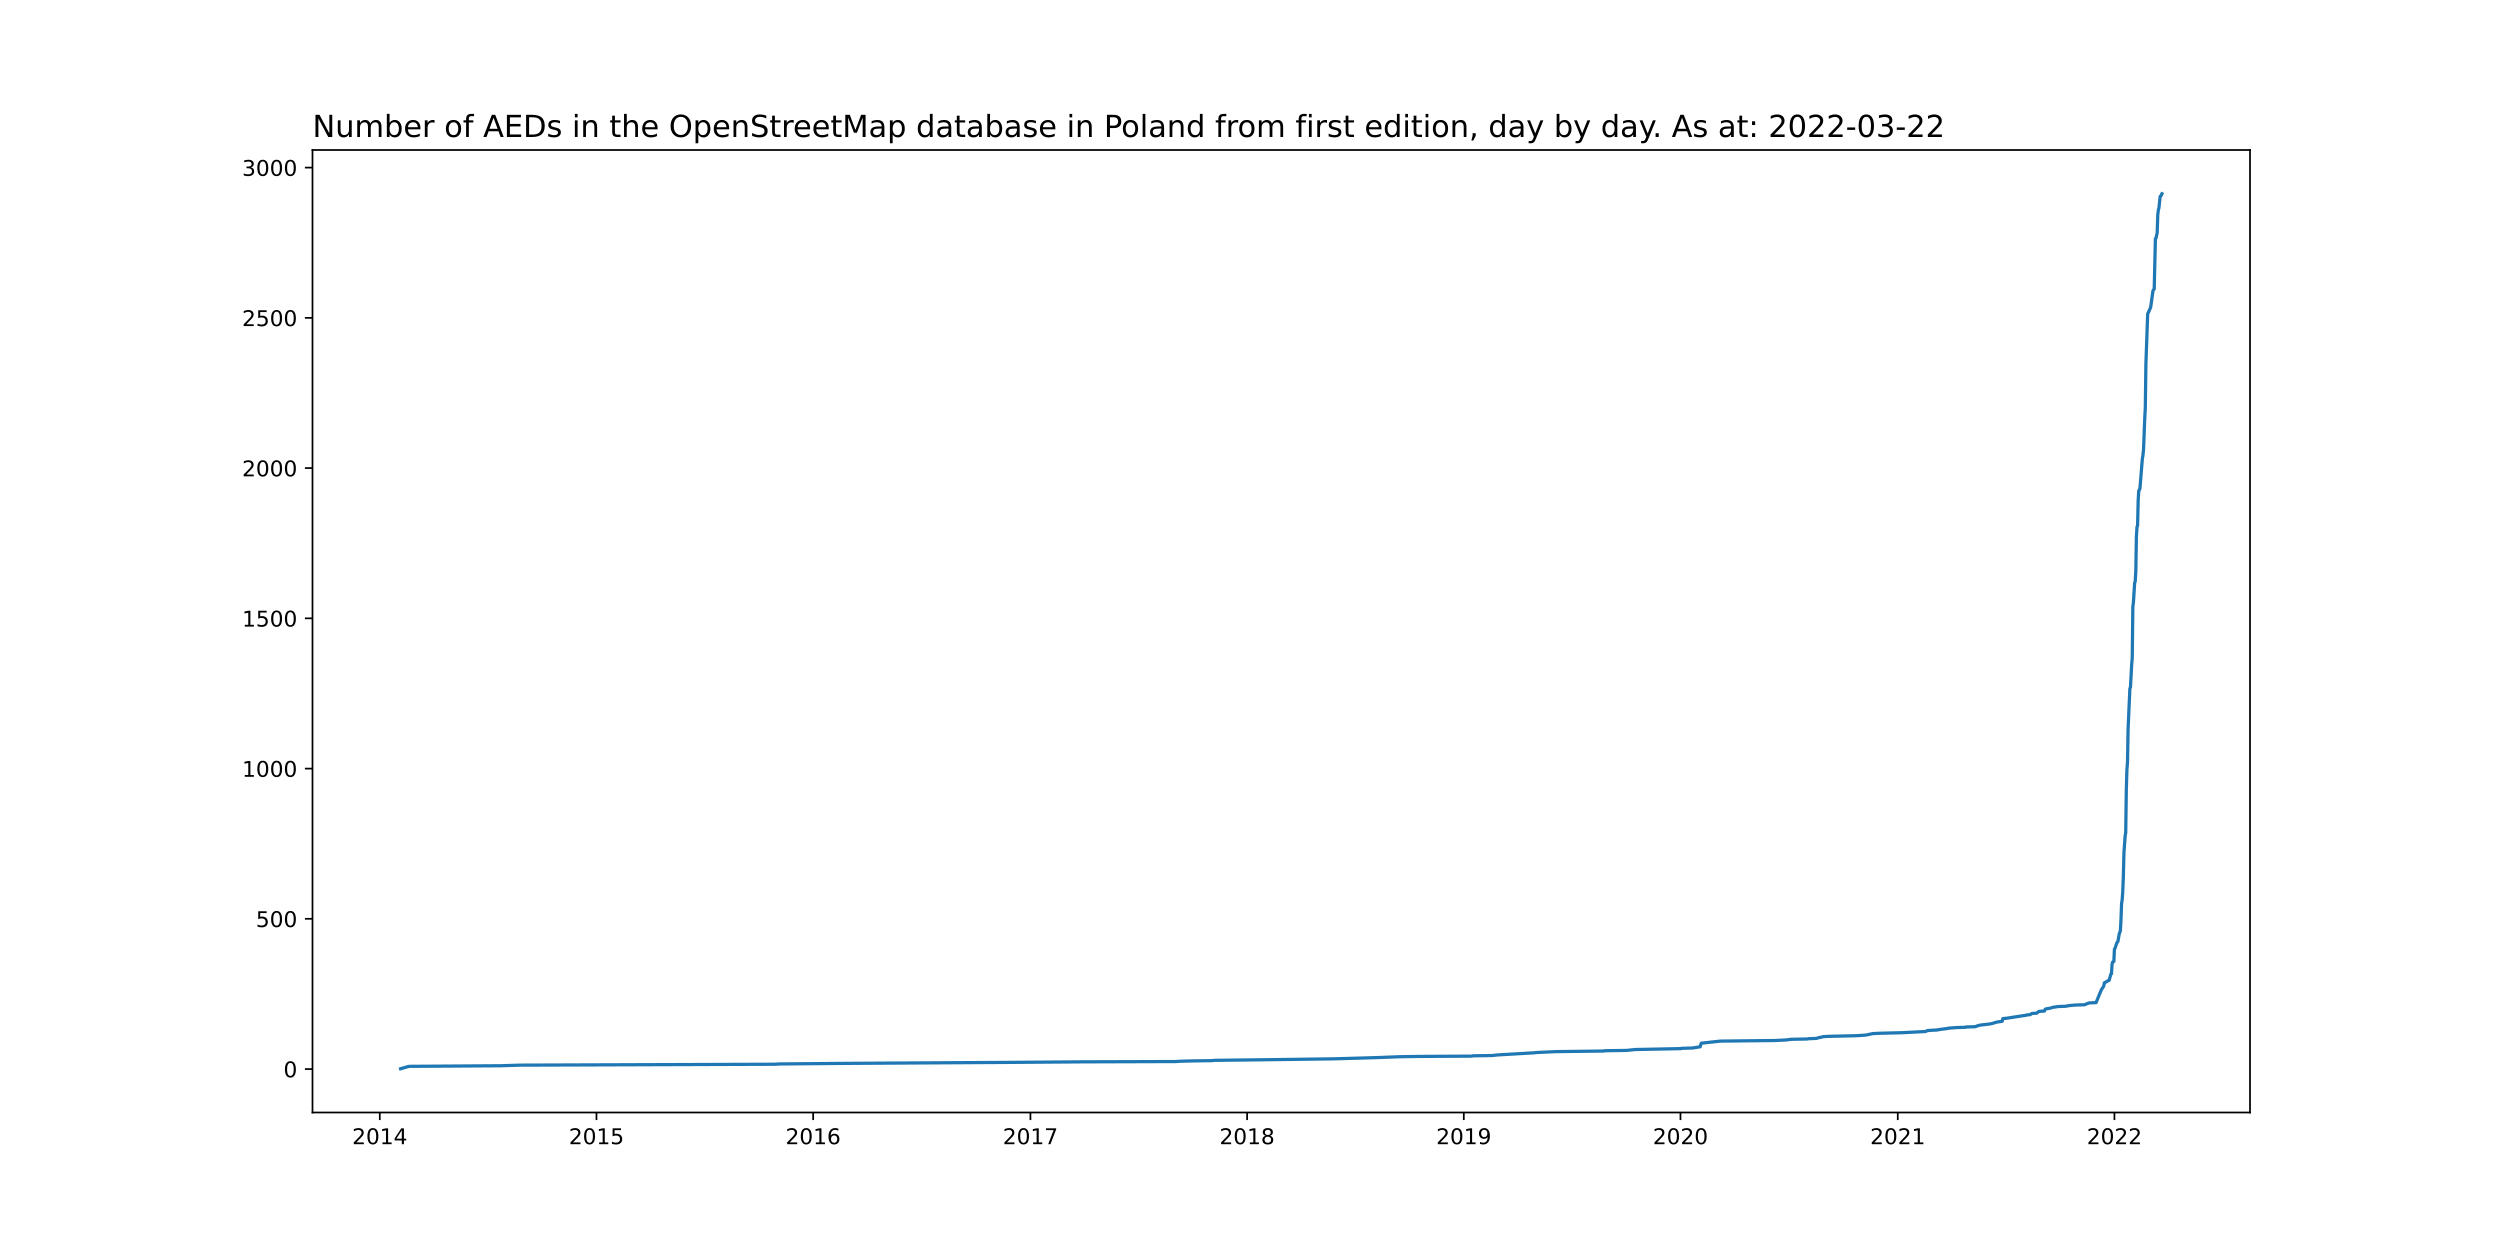
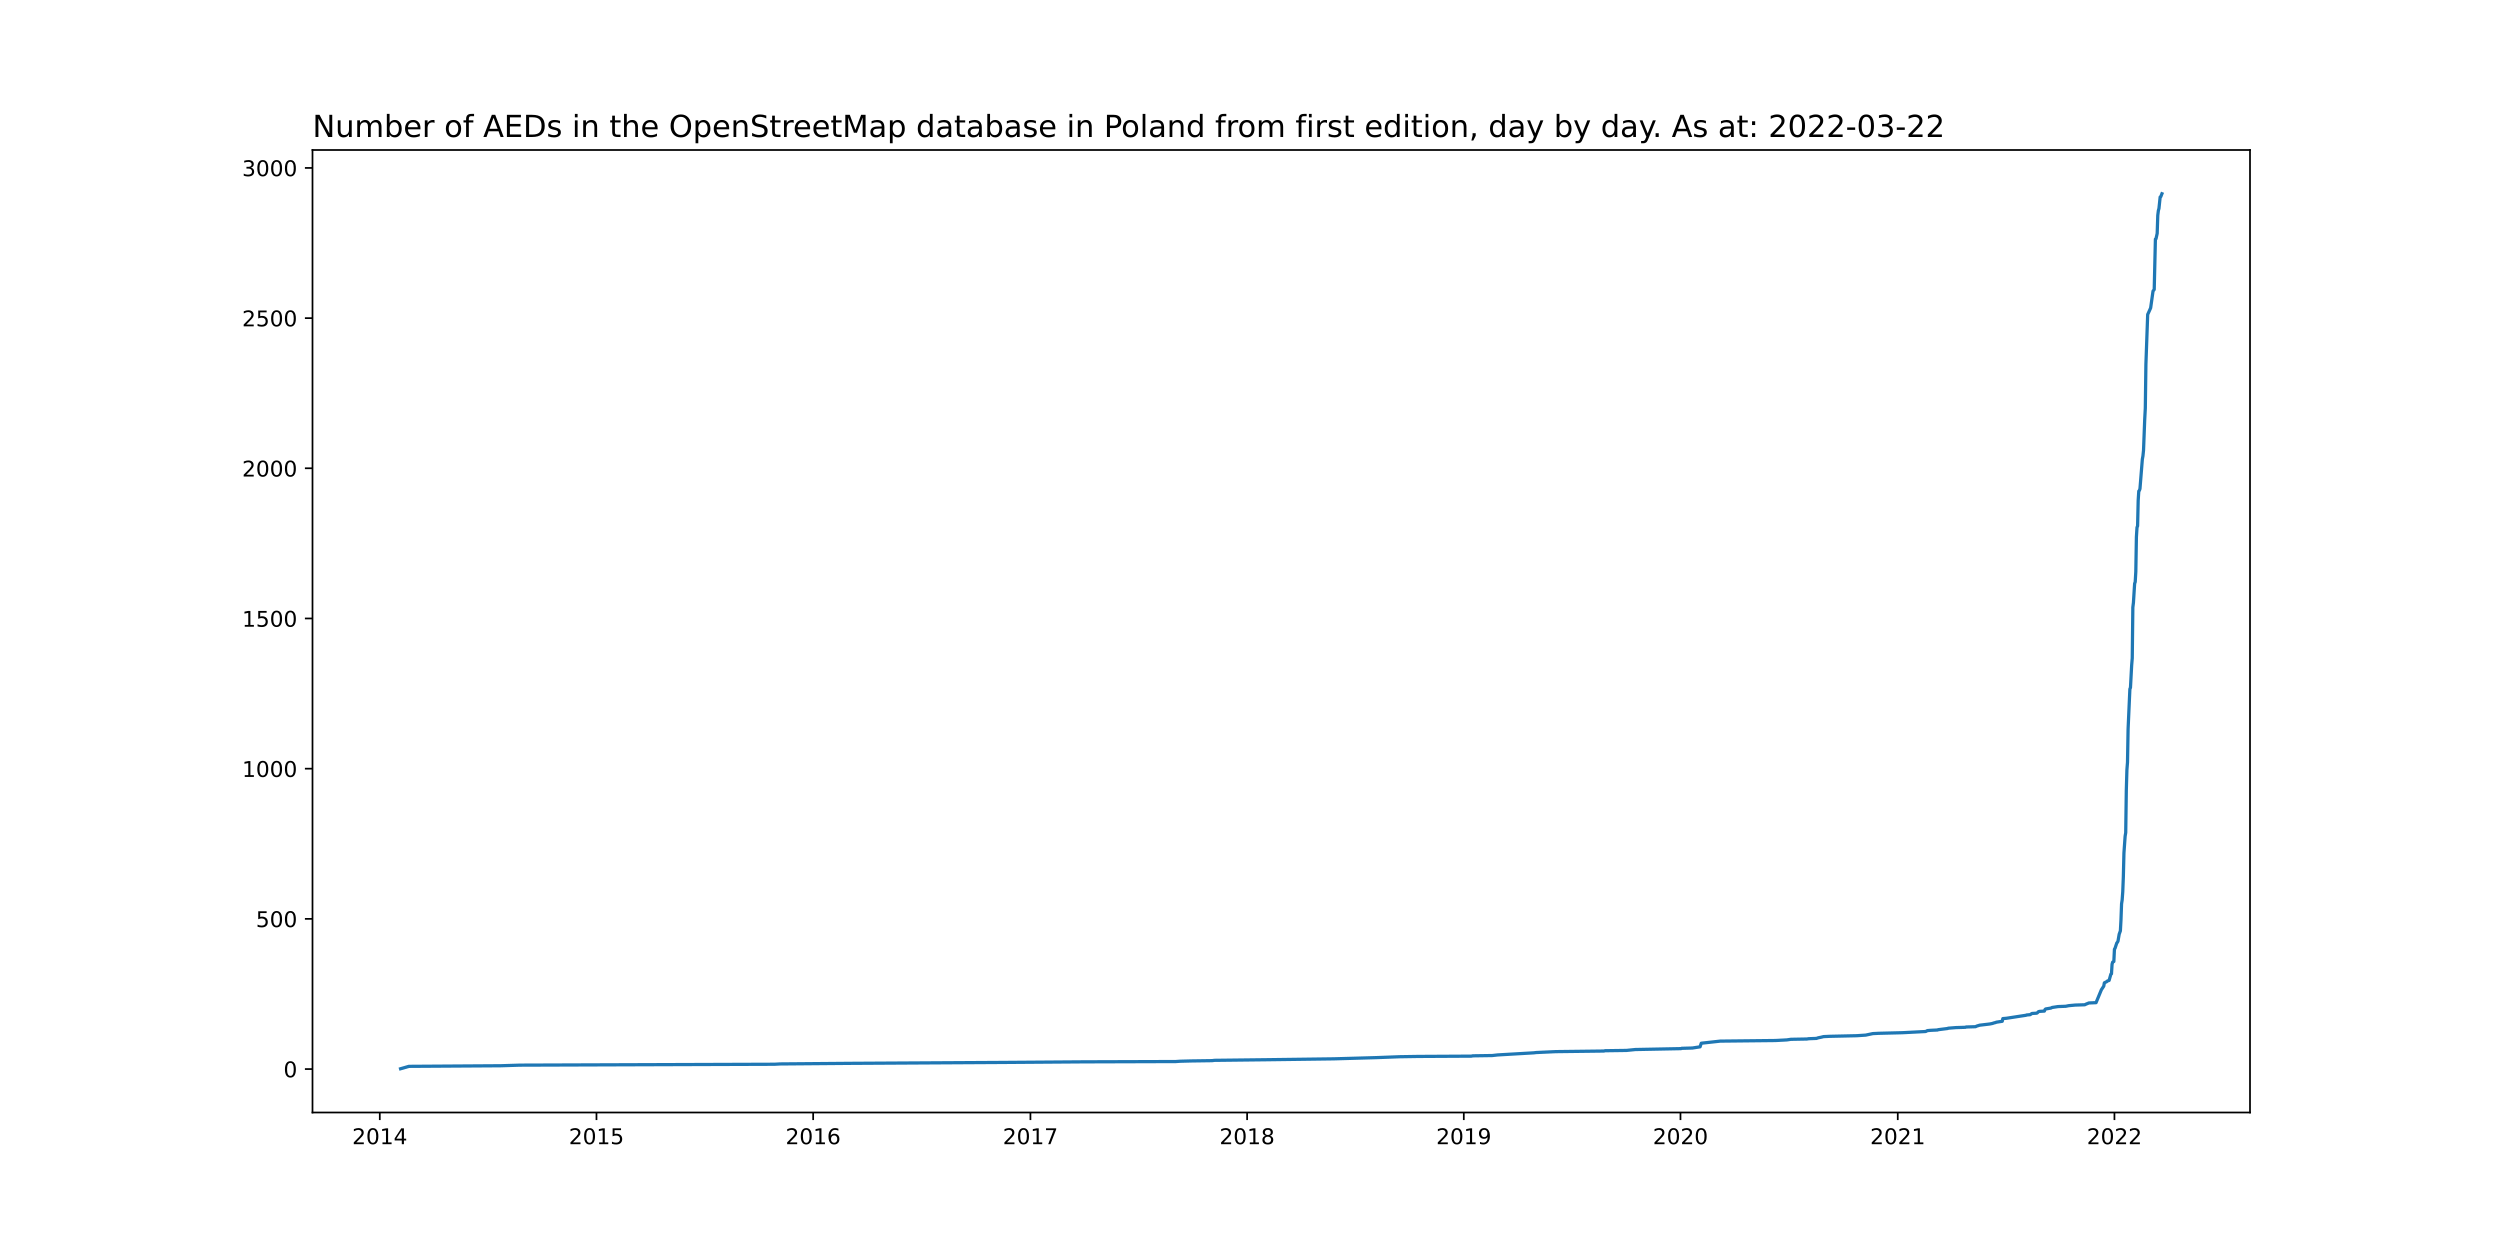
<svg xmlns="http://www.w3.org/2000/svg" xmlns:xlink="http://www.w3.org/1999/xlink" width="1152pt" height="576pt" viewBox="0 0 1152 576" version="1.1">
  <defs>
    <style type="text/css">*{stroke-linejoin: round; stroke-linecap: butt}</style>
  </defs>
  <g id="figure_1">
    <g id="patch_1">
      <path d="M 0 576  L 1152 576  L 1152 0  L 0 0  z " style="fill: #ffffff" />
    </g>
    <g id="axes_1">
      <g id="patch_2">
        <path d="M 144 512.64  L 1036.8 512.64  L 1036.8 69.12  L 144 69.12  z " style="fill: #ffffff" />
      </g>
      <g id="matplotlib.axis_1">
        <g id="xtick_1">
          <g id="line2d_1">
            <defs>
-               <path id="m11684ce683" d="M 0 0  L 0 3.5  " style="stroke: #000000; stroke-width: 0.8" />
+               <path id="macdce70cb5" d="M 0 0  L 0 3.5  " style="stroke: #000000; stroke-width: 0.8" />
            </defs>
            <g>
-               <use xlink:href="#m11684ce683" x="175.007" y="512.64" style="stroke: #000000; stroke-width: 0.8" />
+               <use xlink:href="#macdce70cb5" x="175.007" y="512.64" style="stroke: #000000; stroke-width: 0.8" />
            </g>
          </g>
          <g id="text_1">
            <g transform="translate(162.2824 527.2384)scale(0.1 -0.1)">
              <defs>
                <path id="DejaVuSans-32" d="M 1228 531  L 3431 531  L 3431 0  L 469 0  L 469 531  Q 828 903 1448 1529  Q 2069 2156 2228 2338  Q 2531 2678 2651 2914  Q 2772 3150 2772 3378  Q 2772 3750 2511 3984  Q 2250 4219 1831 4219  Q 1534 4219 1204 4116  Q 875 4013 500 3803  L 500 4441  Q 881 4594 1212 4672  Q 1544 4750 1819 4750  Q 2544 4750 2975 4387  Q 3406 4025 3406 3419  Q 3406 3131 3298 2873  Q 3191 2616 2906 2266  Q 2828 2175 2409 1742  Q 1991 1309 1228 531  z " transform="scale(0.015625)" />
                <path id="DejaVuSans-30" d="M 2034 4250  Q 1547 4250 1301 3770  Q 1056 3291 1056 2328  Q 1056 1369 1301 889  Q 1547 409 2034 409  Q 2525 409 2770 889  Q 3016 1369 3016 2328  Q 3016 3291 2770 3770  Q 2525 4250 2034 4250  z M 2034 4750  Q 2819 4750 3233 4129  Q 3647 3509 3647 2328  Q 3647 1150 3233 529  Q 2819 -91 2034 -91  Q 1250 -91 836 529  Q 422 1150 422 2328  Q 422 3509 836 4129  Q 1250 4750 2034 4750  z " transform="scale(0.015625)" />
                <path id="DejaVuSans-31" d="M 794 531  L 1825 531  L 1825 4091  L 703 3866  L 703 4441  L 1819 4666  L 2450 4666  L 2450 531  L 3481 531  L 3481 0  L 794 0  L 794 531  z " transform="scale(0.015625)" />
                <path id="DejaVuSans-34" d="M 2419 4116  L 825 1625  L 2419 1625  L 2419 4116  z M 2253 4666  L 3047 4666  L 3047 1625  L 3713 1625  L 3713 1100  L 3047 1100  L 3047 0  L 2419 0  L 2419 1100  L 313 1100  L 313 1709  L 2253 4666  z " transform="scale(0.015625)" />
              </defs>
              <use xlink:href="#DejaVuSans-32" />
              <use xlink:href="#DejaVuSans-30" x="63.623" />
              <use xlink:href="#DejaVuSans-31" x="127.246" />
              <use xlink:href="#DejaVuSans-34" x="190.869" />
            </g>
          </g>
        </g>
        <g id="xtick_2">
          <g id="line2d_2">
            <g>
-               <use xlink:href="#m11684ce683" x="274.855" y="512.64" style="stroke: #000000; stroke-width: 0.8" />
+               <use xlink:href="#macdce70cb5" x="274.855" y="512.64" style="stroke: #000000; stroke-width: 0.8" />
            </g>
          </g>
          <g id="text_2">
            <g transform="translate(262.1298 527.2384)scale(0.1 -0.1)">
              <defs>
                <path id="DejaVuSans-35" d="M 691 4666  L 3169 4666  L 3169 4134  L 1269 4134  L 1269 2991  Q 1406 3038 1543 3061  Q 1681 3084 1819 3084  Q 2600 3084 3056 2656  Q 3513 2228 3513 1497  Q 3513 744 3044 326  Q 2575 -91 1722 -91  Q 1428 -91 1123 -41  Q 819 9 494 109  L 494 744  Q 775 591 1075 516  Q 1375 441 1709 441  Q 2250 441 2565 725  Q 2881 1009 2881 1497  Q 2881 1984 2565 2268  Q 2250 2553 1709 2553  Q 1456 2553 1204 2497  Q 953 2441 691 2322  L 691 4666  z " transform="scale(0.015625)" />
              </defs>
              <use xlink:href="#DejaVuSans-32" />
              <use xlink:href="#DejaVuSans-30" x="63.623" />
              <use xlink:href="#DejaVuSans-31" x="127.246" />
              <use xlink:href="#DejaVuSans-35" x="190.869" />
            </g>
          </g>
        </g>
        <g id="xtick_3">
          <g id="line2d_3">
            <g>
-               <use xlink:href="#m11684ce683" x="374.702" y="512.64" style="stroke: #000000; stroke-width: 0.8" />
+               <use xlink:href="#macdce70cb5" x="374.702" y="512.64" style="stroke: #000000; stroke-width: 0.8" />
            </g>
          </g>
          <g id="text_3">
            <g transform="translate(361.9772 527.2384)scale(0.1 -0.1)">
              <defs>
                <path id="DejaVuSans-36" d="M 2113 2584  Q 1688 2584 1439 2293  Q 1191 2003 1191 1497  Q 1191 994 1439 701  Q 1688 409 2113 409  Q 2538 409 2786 701  Q 3034 994 3034 1497  Q 3034 2003 2786 2293  Q 2538 2584 2113 2584  z M 3366 4563  L 3366 3988  Q 3128 4100 2886 4159  Q 2644 4219 2406 4219  Q 1781 4219 1451 3797  Q 1122 3375 1075 2522  Q 1259 2794 1537 2939  Q 1816 3084 2150 3084  Q 2853 3084 3261 2657  Q 3669 2231 3669 1497  Q 3669 778 3244 343  Q 2819 -91 2113 -91  Q 1303 -91 875 529  Q 447 1150 447 2328  Q 447 3434 972 4092  Q 1497 4750 2381 4750  Q 2619 4750 2861 4703  Q 3103 4656 3366 4563  z " transform="scale(0.015625)" />
              </defs>
              <use xlink:href="#DejaVuSans-32" />
              <use xlink:href="#DejaVuSans-30" x="63.623" />
              <use xlink:href="#DejaVuSans-31" x="127.246" />
              <use xlink:href="#DejaVuSans-36" x="190.869" />
            </g>
          </g>
        </g>
        <g id="xtick_4">
          <g id="line2d_4">
            <g>
-               <use xlink:href="#m11684ce683" x="474.823" y="512.64" style="stroke: #000000; stroke-width: 0.8" />
+               <use xlink:href="#macdce70cb5" x="474.823" y="512.64" style="stroke: #000000; stroke-width: 0.8" />
            </g>
          </g>
          <g id="text_4">
            <g transform="translate(462.0982 527.2384)scale(0.1 -0.1)">
              <defs>
                <path id="DejaVuSans-37" d="M 525 4666  L 3525 4666  L 3525 4397  L 1831 0  L 1172 0  L 2766 4134  L 525 4134  L 525 4666  z " transform="scale(0.015625)" />
              </defs>
              <use xlink:href="#DejaVuSans-32" />
              <use xlink:href="#DejaVuSans-30" x="63.623" />
              <use xlink:href="#DejaVuSans-31" x="127.246" />
              <use xlink:href="#DejaVuSans-37" x="190.869" />
            </g>
          </g>
        </g>
        <g id="xtick_5">
          <g id="line2d_5">
            <g>
-               <use xlink:href="#m11684ce683" x="574.671" y="512.64" style="stroke: #000000; stroke-width: 0.8" />
+               <use xlink:href="#macdce70cb5" x="574.671" y="512.64" style="stroke: #000000; stroke-width: 0.8" />
            </g>
          </g>
          <g id="text_5">
            <g transform="translate(561.9456 527.2384)scale(0.1 -0.1)">
              <defs>
                <path id="DejaVuSans-38" d="M 2034 2216  Q 1584 2216 1326 1975  Q 1069 1734 1069 1313  Q 1069 891 1326 650  Q 1584 409 2034 409  Q 2484 409 2743 651  Q 3003 894 3003 1313  Q 3003 1734 2745 1975  Q 2488 2216 2034 2216  z M 1403 2484  Q 997 2584 770 2862  Q 544 3141 544 3541  Q 544 4100 942 4425  Q 1341 4750 2034 4750  Q 2731 4750 3128 4425  Q 3525 4100 3525 3541  Q 3525 3141 3298 2862  Q 3072 2584 2669 2484  Q 3125 2378 3379 2068  Q 3634 1759 3634 1313  Q 3634 634 3220 271  Q 2806 -91 2034 -91  Q 1263 -91 848 271  Q 434 634 434 1313  Q 434 1759 690 2068  Q 947 2378 1403 2484  z M 1172 3481  Q 1172 3119 1398 2916  Q 1625 2713 2034 2713  Q 2441 2713 2670 2916  Q 2900 3119 2900 3481  Q 2900 3844 2670 4047  Q 2441 4250 2034 4250  Q 1625 4250 1398 4047  Q 1172 3844 1172 3481  z " transform="scale(0.015625)" />
              </defs>
              <use xlink:href="#DejaVuSans-32" />
              <use xlink:href="#DejaVuSans-30" x="63.623" />
              <use xlink:href="#DejaVuSans-31" x="127.246" />
              <use xlink:href="#DejaVuSans-38" x="190.869" />
            </g>
          </g>
        </g>
        <g id="xtick_6">
          <g id="line2d_6">
            <g>
-               <use xlink:href="#m11684ce683" x="674.518" y="512.64" style="stroke: #000000; stroke-width: 0.8" />
+               <use xlink:href="#macdce70cb5" x="674.518" y="512.64" style="stroke: #000000; stroke-width: 0.8" />
            </g>
          </g>
          <g id="text_6">
            <g transform="translate(661.793 527.2384)scale(0.1 -0.1)">
              <defs>
                <path id="DejaVuSans-39" d="M 703 97  L 703 672  Q 941 559 1184 500  Q 1428 441 1663 441  Q 2288 441 2617 861  Q 2947 1281 2994 2138  Q 2813 1869 2534 1725  Q 2256 1581 1919 1581  Q 1219 1581 811 2004  Q 403 2428 403 3163  Q 403 3881 828 4315  Q 1253 4750 1959 4750  Q 2769 4750 3195 4129  Q 3622 3509 3622 2328  Q 3622 1225 3098 567  Q 2575 -91 1691 -91  Q 1453 -91 1209 -44  Q 966 3 703 97  z M 1959 2075  Q 2384 2075 2632 2365  Q 2881 2656 2881 3163  Q 2881 3666 2632 3958  Q 2384 4250 1959 4250  Q 1534 4250 1286 3958  Q 1038 3666 1038 3163  Q 1038 2656 1286 2365  Q 1534 2075 1959 2075  z " transform="scale(0.015625)" />
              </defs>
              <use xlink:href="#DejaVuSans-32" />
              <use xlink:href="#DejaVuSans-30" x="63.623" />
              <use xlink:href="#DejaVuSans-31" x="127.246" />
              <use xlink:href="#DejaVuSans-39" x="190.869" />
            </g>
          </g>
        </g>
        <g id="xtick_7">
          <g id="line2d_7">
            <g>
-               <use xlink:href="#m11684ce683" x="774.365" y="512.64" style="stroke: #000000; stroke-width: 0.8" />
+               <use xlink:href="#macdce70cb5" x="774.365" y="512.64" style="stroke: #000000; stroke-width: 0.8" />
            </g>
          </g>
          <g id="text_7">
            <g transform="translate(761.6404 527.2384)scale(0.1 -0.1)">
              <use xlink:href="#DejaVuSans-32" />
              <use xlink:href="#DejaVuSans-30" x="63.623" />
              <use xlink:href="#DejaVuSans-32" x="127.246" />
              <use xlink:href="#DejaVuSans-30" x="190.869" />
            </g>
          </g>
        </g>
        <g id="xtick_8">
          <g id="line2d_8">
            <g>
-               <use xlink:href="#m11684ce683" x="874.486" y="512.64" style="stroke: #000000; stroke-width: 0.8" />
+               <use xlink:href="#macdce70cb5" x="874.486" y="512.64" style="stroke: #000000; stroke-width: 0.8" />
            </g>
          </g>
          <g id="text_8">
            <g transform="translate(861.7614 527.2384)scale(0.1 -0.1)">
              <use xlink:href="#DejaVuSans-32" />
              <use xlink:href="#DejaVuSans-30" x="63.623" />
              <use xlink:href="#DejaVuSans-32" x="127.246" />
              <use xlink:href="#DejaVuSans-31" x="190.869" />
            </g>
          </g>
        </g>
        <g id="xtick_9">
          <g id="line2d_9">
            <g>
-               <use xlink:href="#m11684ce683" x="974.334" y="512.64" style="stroke: #000000; stroke-width: 0.8" />
+               <use xlink:href="#macdce70cb5" x="974.334" y="512.64" style="stroke: #000000; stroke-width: 0.8" />
            </g>
          </g>
          <g id="text_9">
            <g transform="translate(961.6088 527.2384)scale(0.1 -0.1)">
              <use xlink:href="#DejaVuSans-32" />
              <use xlink:href="#DejaVuSans-30" x="63.623" />
              <use xlink:href="#DejaVuSans-32" x="127.246" />
              <use xlink:href="#DejaVuSans-32" x="190.869" />
            </g>
          </g>
        </g>
      </g>
      <g id="matplotlib.axis_2">
        <g id="ytick_1">
          <g id="line2d_10">
            <defs>
-               <path id="mecdf32bbfd" d="M 0 0  L -3.5 0  " style="stroke: #000000; stroke-width: 0.8" />
+               <path id="m6b5ac23633" d="M 0 0  L -3.5 0  " style="stroke: #000000; stroke-width: 0.8" />
            </defs>
            <g>
-               <use xlink:href="#mecdf32bbfd" x="144" y="492.618" style="stroke: #000000; stroke-width: 0.8" />
+               <use xlink:href="#m6b5ac23633" x="144" y="492.618" style="stroke: #000000; stroke-width: 0.8" />
            </g>
          </g>
          <g id="text_10">
-             <g transform="translate(130.6375 496.4177)scale(0.1 -0.1)">
+             <g transform="translate(130.6375 496.4176)scale(0.1 -0.1)">
              <use xlink:href="#DejaVuSans-30" />
            </g>
          </g>
        </g>
        <g id="ytick_2">
          <g id="line2d_11">
            <g>
-               <use xlink:href="#mecdf32bbfd" x="144" y="423.388" style="stroke: #000000; stroke-width: 0.8" />
+               <use xlink:href="#m6b5ac23633" x="144" y="423.411" style="stroke: #000000; stroke-width: 0.8" />
            </g>
          </g>
          <g id="text_11">
-             <g transform="translate(117.9125 427.1869)scale(0.1 -0.1)">
+             <g transform="translate(117.9125 427.2106)scale(0.1 -0.1)">
              <use xlink:href="#DejaVuSans-35" />
              <use xlink:href="#DejaVuSans-30" x="63.623" />
              <use xlink:href="#DejaVuSans-30" x="127.246" />
            </g>
          </g>
        </g>
        <g id="ytick_3">
          <g id="line2d_12">
            <g>
-               <use xlink:href="#mecdf32bbfd" x="144" y="354.157" style="stroke: #000000; stroke-width: 0.8" />
+               <use xlink:href="#m6b5ac23633" x="144" y="354.204" style="stroke: #000000; stroke-width: 0.8" />
            </g>
          </g>
          <g id="text_12">
-             <g transform="translate(111.55 357.9561)scale(0.1 -0.1)">
+             <g transform="translate(111.55 358.0036)scale(0.1 -0.1)">
              <use xlink:href="#DejaVuSans-31" />
              <use xlink:href="#DejaVuSans-30" x="63.623" />
              <use xlink:href="#DejaVuSans-30" x="127.246" />
              <use xlink:href="#DejaVuSans-30" x="190.869" />
            </g>
          </g>
        </g>
        <g id="ytick_4">
          <g id="line2d_13">
            <g>
-               <use xlink:href="#mecdf32bbfd" x="144" y="284.926" style="stroke: #000000; stroke-width: 0.8" />
+               <use xlink:href="#m6b5ac23633" x="144" y="284.997" style="stroke: #000000; stroke-width: 0.8" />
            </g>
          </g>
          <g id="text_13">
-             <g transform="translate(111.55 288.7254)scale(0.1 -0.1)">
+             <g transform="translate(111.55 288.7966)scale(0.1 -0.1)">
              <use xlink:href="#DejaVuSans-31" />
              <use xlink:href="#DejaVuSans-35" x="63.623" />
              <use xlink:href="#DejaVuSans-30" x="127.246" />
              <use xlink:href="#DejaVuSans-30" x="190.869" />
            </g>
          </g>
        </g>
        <g id="ytick_5">
          <g id="line2d_14">
            <g>
-               <use xlink:href="#mecdf32bbfd" x="144" y="215.695" style="stroke: #000000; stroke-width: 0.8" />
+               <use xlink:href="#m6b5ac23633" x="144" y="215.79" style="stroke: #000000; stroke-width: 0.8" />
            </g>
          </g>
          <g id="text_14">
-             <g transform="translate(111.55 219.4946)scale(0.1 -0.1)">
+             <g transform="translate(111.55 219.5896)scale(0.1 -0.1)">
              <use xlink:href="#DejaVuSans-32" />
              <use xlink:href="#DejaVuSans-30" x="63.623" />
              <use xlink:href="#DejaVuSans-30" x="127.246" />
              <use xlink:href="#DejaVuSans-30" x="190.869" />
            </g>
          </g>
        </g>
        <g id="ytick_6">
          <g id="line2d_15">
            <g>
-               <use xlink:href="#mecdf32bbfd" x="144" y="146.465" style="stroke: #000000; stroke-width: 0.8" />
+               <use xlink:href="#m6b5ac23633" x="144" y="146.583" style="stroke: #000000; stroke-width: 0.8" />
            </g>
          </g>
          <g id="text_15">
-             <g transform="translate(111.55 150.2638)scale(0.1 -0.1)">
+             <g transform="translate(111.55 150.3826)scale(0.1 -0.1)">
              <use xlink:href="#DejaVuSans-32" />
              <use xlink:href="#DejaVuSans-35" x="63.623" />
              <use xlink:href="#DejaVuSans-30" x="127.246" />
              <use xlink:href="#DejaVuSans-30" x="190.869" />
            </g>
          </g>
        </g>
        <g id="ytick_7">
          <g id="line2d_16">
            <g>
-               <use xlink:href="#mecdf32bbfd" x="144" y="77.234" style="stroke: #000000; stroke-width: 0.8" />
+               <use xlink:href="#m6b5ac23633" x="144" y="77.376" style="stroke: #000000; stroke-width: 0.8" />
            </g>
          </g>
          <g id="text_16">
-             <g transform="translate(111.55 81.03306)scale(0.1 -0.1)">
+             <g transform="translate(111.55 81.17561)scale(0.1 -0.1)">
              <defs>
                <path id="DejaVuSans-33" d="M 2597 2516  Q 3050 2419 3304 2112  Q 3559 1806 3559 1356  Q 3559 666 3084 287  Q 2609 -91 1734 -91  Q 1441 -91 1130 -33  Q 819 25 488 141  L 488 750  Q 750 597 1062 519  Q 1375 441 1716 441  Q 2309 441 2620 675  Q 2931 909 2931 1356  Q 2931 1769 2642 2001  Q 2353 2234 1838 2234  L 1294 2234  L 1294 2753  L 1863 2753  Q 2328 2753 2575 2939  Q 2822 3125 2822 3475  Q 2822 3834 2567 4026  Q 2313 4219 1838 4219  Q 1578 4219 1281 4162  Q 984 4106 628 3988  L 628 4550  Q 988 4650 1302 4700  Q 1616 4750 1894 4750  Q 2613 4750 3031 4423  Q 3450 4097 3450 3541  Q 3450 3153 3228 2886  Q 3006 2619 2597 2516  z " transform="scale(0.015625)" />
              </defs>
              <use xlink:href="#DejaVuSans-33" />
              <use xlink:href="#DejaVuSans-30" x="63.623" />
              <use xlink:href="#DejaVuSans-30" x="127.246" />
              <use xlink:href="#DejaVuSans-30" x="190.869" />
            </g>
          </g>
        </g>
      </g>
      <g id="line2d_17">
-         <path d="M 184.582 492.48  L 188.412 491.372  L 230.813 491.095  L 239.566 490.818  L 356.921 490.403  L 359.383 490.265  L 391.663 489.988  L 461.693 489.572  L 499.443 489.295  L 541.844 489.157  L 543.759 489.018  L 548.956 488.88  L 558.531 488.742  L 559.625 488.603  L 583.424 488.326  L 614.61 487.911  L 634.032 487.357  L 644.974 486.942  L 653.454 486.803  L 678.074 486.665  L 678.621 486.526  L 687.649 486.388  L 690.111 486.111  L 706.797 485.142  L 707.892 485.003  L 716.919 484.588  L 739.077 484.311  L 739.624 484.172  L 749.472 484.034  L 753.575 483.618  L 774.639 483.203  L 774.913 483.065  L 779.837 482.926  L 783.393 482.372  L 783.94 480.711  L 792.694 479.742  L 818.134 479.465  L 823.332 479.188  L 825.247 478.911  L 832.633 478.772  L 833.453 478.634  L 837.009 478.495  L 837.83 478.218  L 839.198 477.942  L 840.292 477.665  L 843.301 477.526  L 855.611 477.249  L 859.714 476.972  L 862.997 476.28  L 865.733 476.142  L 876.675 475.865  L 887.343 475.311  L 888.164 474.895  L 889.805 474.757  L 892.815 474.618  L 893.088 474.48  L 897.465 473.926  L 897.739 473.788  L 901.295 473.511  L 905.672 473.372  L 905.945 473.234  L 910.322 473.095  L 910.869 472.818  L 912.237 472.403  L 916.887 471.849  L 918.255 471.572  L 918.529 471.434  L 919.623 471.157  L 919.896 471.018  L 922.632 470.603  L 922.906 469.357  L 924.547 469.218  L 930.839 468.249  L 933.574 467.834  L 933.848 467.695  L 935.489 467.557  L 936.31 467.003  L 938.498 466.865  L 938.772 466.726  L 939.319 466.172  L 939.866 466.034  L 942.054 465.895  L 942.328 465.203  L 942.601 464.926  L 945.063 464.511  L 945.611 464.234  L 948.346 463.818  L 951.902 463.68  L 953.27 463.403  L 956.279 463.126  L 960.656 462.988  L 961.203 462.711  L 962.571 462.157  L 965.854 462.018  L 968.316 456.065  L 969.41 454.403  L 969.683 452.88  L 970.778 452.326  L 971.051 452.049  L 971.872 451.772  L 972.692 448.865  L 972.966 448.726  L 973.24 444.295  L 973.513 443.326  L 974.06 443.049  L 974.334 437.372  L 974.607 436.957  L 975.428 434.465  L 975.702 434.188  L 975.975 433.634  L 976.522 430.449  L 977.069 428.926  L 977.343 423.942  L 977.616 416.465  L 977.89 414.665  L 978.164 410.926  L 978.437 404.003  L 978.711 393.065  L 979.258 385.311  L 979.531 383.649  L 979.805 364.126  L 980.078 354.711  L 980.352 351.249  L 980.626 335.88  L 981.446 317.326  L 981.72 316.634  L 982.267 306.388  L 982.54 303.065  L 982.814 279.665  L 983.088 277.449  L 983.635 268.726  L 983.908 267.895  L 984.182 263.188  L 984.455 247.265  L 984.729 242.834  L 985.002 242.142  L 985.276 230.372  L 985.55 226.08  L 985.823 225.803  L 986.097 224.972  L 987.191 211.403  L 987.464 209.88  L 987.738 207.249  L 988.285 192.988  L 988.559 187.865  L 988.832 167.649  L 989.653 144.665  L 990.474 142.865  L 991.021 141.618  L 992.115 133.865  L 992.662 133.172  L 993.209 109.911  L 993.483 109.772  L 994.03 107.28  L 994.303 98.972  L 994.577 96.757  L 994.85 95.788  L 995.398 90.526  L 995.671 90.388  L 996.218 89.28  L 996.218 89.28  " clip-path="url(#pbfec81bdff)" style="fill: none; stroke: #1f77b4; stroke-width: 1.5; stroke-linecap: square" />
+         <path d="M 184.582 492.48  L 188.412 491.373  L 230.813 491.096  L 239.566 490.819  L 356.921 490.404  L 359.383 490.265  L 391.663 489.989  L 461.693 489.573  L 499.443 489.296  L 541.844 489.158  L 543.759 489.02  L 548.956 488.881  L 558.531 488.743  L 559.625 488.604  L 583.424 488.328  L 614.61 487.912  L 634.032 487.359  L 644.974 486.943  L 653.454 486.805  L 678.074 486.667  L 678.621 486.528  L 687.649 486.39  L 690.111 486.113  L 706.797 485.144  L 707.892 485.006  L 716.919 484.59  L 739.077 484.314  L 739.624 484.175  L 749.472 484.037  L 753.575 483.622  L 774.639 483.206  L 774.913 483.068  L 779.837 482.929  L 783.393 482.376  L 783.94 480.715  L 792.694 479.746  L 818.134 479.469  L 823.332 479.192  L 825.247 478.915  L 832.633 478.777  L 833.453 478.639  L 837.009 478.5  L 837.83 478.223  L 839.198 477.947  L 840.292 477.67  L 843.301 477.531  L 855.611 477.254  L 859.714 476.978  L 862.997 476.286  L 865.733 476.147  L 876.675 475.87  L 887.343 475.317  L 888.164 474.901  L 889.805 474.763  L 892.815 474.625  L 893.088 474.486  L 897.465 473.933  L 897.739 473.794  L 901.295 473.517  L 905.672 473.379  L 905.945 473.24  L 910.322 473.102  L 910.869 472.825  L 912.237 472.41  L 916.887 471.856  L 918.255 471.579  L 918.529 471.441  L 919.623 471.164  L 919.896 471.026  L 922.632 470.611  L 922.906 469.365  L 924.547 469.226  L 930.839 468.258  L 933.574 467.842  L 933.848 467.704  L 935.489 467.565  L 936.31 467.012  L 938.498 466.873  L 938.772 466.735  L 939.319 466.181  L 939.866 466.043  L 942.054 465.905  L 942.328 465.212  L 942.601 464.936  L 945.063 464.52  L 945.611 464.244  L 948.346 463.828  L 951.902 463.69  L 953.27 463.413  L 956.279 463.136  L 960.656 462.998  L 961.203 462.721  L 962.571 462.167  L 965.854 462.029  L 968.316 456.077  L 969.41 454.416  L 969.683 452.894  L 970.778 452.34  L 971.051 452.063  L 971.872 451.786  L 972.692 448.88  L 972.966 448.741  L 973.24 444.312  L 973.513 443.343  L 974.06 443.066  L 974.334 437.391  L 974.607 436.976  L 975.428 434.485  L 975.702 434.208  L 975.975 433.654  L 976.522 430.471  L 977.069 428.948  L 977.343 423.965  L 977.616 416.491  L 977.89 414.691  L 978.164 410.954  L 978.437 404.033  L 978.711 393.099  L 979.258 385.348  L 979.531 383.687  L 979.805 364.17  L 980.078 354.758  L 980.352 351.298  L 980.626 335.934  L 981.446 317.525  L 981.72 316.833  L 982.267 306.59  L 982.54 303.268  L 982.814 279.876  L 983.088 277.661  L 983.635 268.941  L 983.908 268.111  L 984.182 263.405  L 984.455 247.487  L 984.729 243.058  L 985.002 242.366  L 985.276 230.601  L 985.55 226.31  L 985.823 226.033  L 986.097 225.203  L 987.191 211.638  L 987.464 210.115  L 987.738 207.486  L 988.285 193.229  L 988.559 188.108  L 988.832 167.899  L 989.653 144.922  L 990.474 143.123  L 991.021 141.877  L 992.115 134.126  L 992.662 133.434  L 993.209 110.181  L 993.483 110.042  L 994.03 107.551  L 994.303 99.246  L 994.577 97.031  L 994.85 96.062  L 995.398 90.803  L 995.671 90.664  L 996.218 89.28  L 996.218 89.28  " clip-path="url(#pe648014fc7)" style="fill: none; stroke: #1f77b4; stroke-width: 1.5; stroke-linecap: square" />
      </g>
      <g id="patch_3">
        <path d="M 144 512.64  L 144 69.12  " style="fill: none; stroke: #000000; stroke-width: 0.8; stroke-linejoin: miter; stroke-linecap: square" />
      </g>
      <g id="patch_4">
        <path d="M 1036.8 512.64  L 1036.8 69.12  " style="fill: none; stroke: #000000; stroke-width: 0.8; stroke-linejoin: miter; stroke-linecap: square" />
      </g>
      <g id="patch_5">
        <path d="M 144 512.64  L 1036.8 512.64  " style="fill: none; stroke: #000000; stroke-width: 0.8; stroke-linejoin: miter; stroke-linecap: square" />
      </g>
      <g id="patch_6">
        <path d="M 144 69.12  L 1036.8 69.12  " style="fill: none; stroke: #000000; stroke-width: 0.8; stroke-linejoin: miter; stroke-linecap: square" />
      </g>
      <g id="text_17">
        <g transform="translate(144 63.12)scale(0.14 -0.14)">
          <defs>
            <path id="DejaVuSans-4e" d="M 628 4666  L 1478 4666  L 3547 763  L 3547 4666  L 4159 4666  L 4159 0  L 3309 0  L 1241 3903  L 1241 0  L 628 0  L 628 4666  z " transform="scale(0.015625)" />
            <path id="DejaVuSans-75" d="M 544 1381  L 544 3500  L 1119 3500  L 1119 1403  Q 1119 906 1312 657  Q 1506 409 1894 409  Q 2359 409 2629 706  Q 2900 1003 2900 1516  L 2900 3500  L 3475 3500  L 3475 0  L 2900 0  L 2900 538  Q 2691 219 2414 64  Q 2138 -91 1772 -91  Q 1169 -91 856 284  Q 544 659 544 1381  z M 1991 3584  L 1991 3584  z " transform="scale(0.015625)" />
            <path id="DejaVuSans-6d" d="M 3328 2828  Q 3544 3216 3844 3400  Q 4144 3584 4550 3584  Q 5097 3584 5394 3201  Q 5691 2819 5691 2113  L 5691 0  L 5113 0  L 5113 2094  Q 5113 2597 4934 2840  Q 4756 3084 4391 3084  Q 3944 3084 3684 2787  Q 3425 2491 3425 1978  L 3425 0  L 2847 0  L 2847 2094  Q 2847 2600 2669 2842  Q 2491 3084 2119 3084  Q 1678 3084 1418 2786  Q 1159 2488 1159 1978  L 1159 0  L 581 0  L 581 3500  L 1159 3500  L 1159 2956  Q 1356 3278 1631 3431  Q 1906 3584 2284 3584  Q 2666 3584 2933 3390  Q 3200 3197 3328 2828  z " transform="scale(0.015625)" />
            <path id="DejaVuSans-62" d="M 3116 1747  Q 3116 2381 2855 2742  Q 2594 3103 2138 3103  Q 1681 3103 1420 2742  Q 1159 2381 1159 1747  Q 1159 1113 1420 752  Q 1681 391 2138 391  Q 2594 391 2855 752  Q 3116 1113 3116 1747  z M 1159 2969  Q 1341 3281 1617 3432  Q 1894 3584 2278 3584  Q 2916 3584 3314 3078  Q 3713 2572 3713 1747  Q 3713 922 3314 415  Q 2916 -91 2278 -91  Q 1894 -91 1617 61  Q 1341 213 1159 525  L 1159 0  L 581 0  L 581 4863  L 1159 4863  L 1159 2969  z " transform="scale(0.015625)" />
            <path id="DejaVuSans-65" d="M 3597 1894  L 3597 1613  L 953 1613  Q 991 1019 1311 708  Q 1631 397 2203 397  Q 2534 397 2845 478  Q 3156 559 3463 722  L 3463 178  Q 3153 47 2828 -22  Q 2503 -91 2169 -91  Q 1331 -91 842 396  Q 353 884 353 1716  Q 353 2575 817 3079  Q 1281 3584 2069 3584  Q 2775 3584 3186 3129  Q 3597 2675 3597 1894  z M 3022 2063  Q 3016 2534 2758 2815  Q 2500 3097 2075 3097  Q 1594 3097 1305 2825  Q 1016 2553 972 2059  L 3022 2063  z " transform="scale(0.015625)" />
            <path id="DejaVuSans-72" d="M 2631 2963  Q 2534 3019 2420 3045  Q 2306 3072 2169 3072  Q 1681 3072 1420 2755  Q 1159 2438 1159 1844  L 1159 0  L 581 0  L 581 3500  L 1159 3500  L 1159 2956  Q 1341 3275 1631 3429  Q 1922 3584 2338 3584  Q 2397 3584 2469 3576  Q 2541 3569 2628 3553  L 2631 2963  z " transform="scale(0.015625)" />
            <path id="DejaVuSans-20" transform="scale(0.015625)" />
            <path id="DejaVuSans-6f" d="M 1959 3097  Q 1497 3097 1228 2736  Q 959 2375 959 1747  Q 959 1119 1226 758  Q 1494 397 1959 397  Q 2419 397 2687 759  Q 2956 1122 2956 1747  Q 2956 2369 2687 2733  Q 2419 3097 1959 3097  z M 1959 3584  Q 2709 3584 3137 3096  Q 3566 2609 3566 1747  Q 3566 888 3137 398  Q 2709 -91 1959 -91  Q 1206 -91 779 398  Q 353 888 353 1747  Q 353 2609 779 3096  Q 1206 3584 1959 3584  z " transform="scale(0.015625)" />
            <path id="DejaVuSans-66" d="M 2375 4863  L 2375 4384  L 1825 4384  Q 1516 4384 1395 4259  Q 1275 4134 1275 3809  L 1275 3500  L 2222 3500  L 2222 3053  L 1275 3053  L 1275 0  L 697 0  L 697 3053  L 147 3053  L 147 3500  L 697 3500  L 697 3744  Q 697 4328 969 4595  Q 1241 4863 1831 4863  L 2375 4863  z " transform="scale(0.015625)" />
            <path id="DejaVuSans-41" d="M 2188 4044  L 1331 1722  L 3047 1722  L 2188 4044  z M 1831 4666  L 2547 4666  L 4325 0  L 3669 0  L 3244 1197  L 1141 1197  L 716 0  L 50 0  L 1831 4666  z " transform="scale(0.015625)" />
            <path id="DejaVuSans-45" d="M 628 4666  L 3578 4666  L 3578 4134  L 1259 4134  L 1259 2753  L 3481 2753  L 3481 2222  L 1259 2222  L 1259 531  L 3634 531  L 3634 0  L 628 0  L 628 4666  z " transform="scale(0.015625)" />
            <path id="DejaVuSans-44" d="M 1259 4147  L 1259 519  L 2022 519  Q 2988 519 3436 956  Q 3884 1394 3884 2338  Q 3884 3275 3436 3711  Q 2988 4147 2022 4147  L 1259 4147  z M 628 4666  L 1925 4666  Q 3281 4666 3915 4102  Q 4550 3538 4550 2338  Q 4550 1131 3912 565  Q 3275 0 1925 0  L 628 0  L 628 4666  z " transform="scale(0.015625)" />
            <path id="DejaVuSans-73" d="M 2834 3397  L 2834 2853  Q 2591 2978 2328 3040  Q 2066 3103 1784 3103  Q 1356 3103 1142 2972  Q 928 2841 928 2578  Q 928 2378 1081 2264  Q 1234 2150 1697 2047  L 1894 2003  Q 2506 1872 2764 1633  Q 3022 1394 3022 966  Q 3022 478 2636 193  Q 2250 -91 1575 -91  Q 1294 -91 989 -36  Q 684 19 347 128  L 347 722  Q 666 556 975 473  Q 1284 391 1588 391  Q 1994 391 2212 530  Q 2431 669 2431 922  Q 2431 1156 2273 1281  Q 2116 1406 1581 1522  L 1381 1569  Q 847 1681 609 1914  Q 372 2147 372 2553  Q 372 3047 722 3315  Q 1072 3584 1716 3584  Q 2034 3584 2315 3537  Q 2597 3491 2834 3397  z " transform="scale(0.015625)" />
            <path id="DejaVuSans-69" d="M 603 3500  L 1178 3500  L 1178 0  L 603 0  L 603 3500  z M 603 4863  L 1178 4863  L 1178 4134  L 603 4134  L 603 4863  z " transform="scale(0.015625)" />
            <path id="DejaVuSans-6e" d="M 3513 2113  L 3513 0  L 2938 0  L 2938 2094  Q 2938 2591 2744 2837  Q 2550 3084 2163 3084  Q 1697 3084 1428 2787  Q 1159 2491 1159 1978  L 1159 0  L 581 0  L 581 3500  L 1159 3500  L 1159 2956  Q 1366 3272 1645 3428  Q 1925 3584 2291 3584  Q 2894 3584 3203 3211  Q 3513 2838 3513 2113  z " transform="scale(0.015625)" />
            <path id="DejaVuSans-74" d="M 1172 4494  L 1172 3500  L 2356 3500  L 2356 3053  L 1172 3053  L 1172 1153  Q 1172 725 1289 603  Q 1406 481 1766 481  L 2356 481  L 2356 0  L 1766 0  Q 1100 0 847 248  Q 594 497 594 1153  L 594 3053  L 172 3053  L 172 3500  L 594 3500  L 594 4494  L 1172 4494  z " transform="scale(0.015625)" />
            <path id="DejaVuSans-68" d="M 3513 2113  L 3513 0  L 2938 0  L 2938 2094  Q 2938 2591 2744 2837  Q 2550 3084 2163 3084  Q 1697 3084 1428 2787  Q 1159 2491 1159 1978  L 1159 0  L 581 0  L 581 4863  L 1159 4863  L 1159 2956  Q 1366 3272 1645 3428  Q 1925 3584 2291 3584  Q 2894 3584 3203 3211  Q 3513 2838 3513 2113  z " transform="scale(0.015625)" />
            <path id="DejaVuSans-4f" d="M 2522 4238  Q 1834 4238 1429 3725  Q 1025 3213 1025 2328  Q 1025 1447 1429 934  Q 1834 422 2522 422  Q 3209 422 3611 934  Q 4013 1447 4013 2328  Q 4013 3213 3611 3725  Q 3209 4238 2522 4238  z M 2522 4750  Q 3503 4750 4090 4092  Q 4678 3434 4678 2328  Q 4678 1225 4090 567  Q 3503 -91 2522 -91  Q 1538 -91 948 565  Q 359 1222 359 2328  Q 359 3434 948 4092  Q 1538 4750 2522 4750  z " transform="scale(0.015625)" />
            <path id="DejaVuSans-70" d="M 1159 525  L 1159 -1331  L 581 -1331  L 581 3500  L 1159 3500  L 1159 2969  Q 1341 3281 1617 3432  Q 1894 3584 2278 3584  Q 2916 3584 3314 3078  Q 3713 2572 3713 1747  Q 3713 922 3314 415  Q 2916 -91 2278 -91  Q 1894 -91 1617 61  Q 1341 213 1159 525  z M 3116 1747  Q 3116 2381 2855 2742  Q 2594 3103 2138 3103  Q 1681 3103 1420 2742  Q 1159 2381 1159 1747  Q 1159 1113 1420 752  Q 1681 391 2138 391  Q 2594 391 2855 752  Q 3116 1113 3116 1747  z " transform="scale(0.015625)" />
            <path id="DejaVuSans-53" d="M 3425 4513  L 3425 3897  Q 3066 4069 2747 4153  Q 2428 4238 2131 4238  Q 1616 4238 1336 4038  Q 1056 3838 1056 3469  Q 1056 3159 1242 3001  Q 1428 2844 1947 2747  L 2328 2669  Q 3034 2534 3370 2195  Q 3706 1856 3706 1288  Q 3706 609 3251 259  Q 2797 -91 1919 -91  Q 1588 -91 1214 -16  Q 841 59 441 206  L 441 856  Q 825 641 1194 531  Q 1563 422 1919 422  Q 2459 422 2753 634  Q 3047 847 3047 1241  Q 3047 1584 2836 1778  Q 2625 1972 2144 2069  L 1759 2144  Q 1053 2284 737 2584  Q 422 2884 422 3419  Q 422 4038 858 4394  Q 1294 4750 2059 4750  Q 2388 4750 2728 4690  Q 3069 4631 3425 4513  z " transform="scale(0.015625)" />
            <path id="DejaVuSans-4d" d="M 628 4666  L 1569 4666  L 2759 1491  L 3956 4666  L 4897 4666  L 4897 0  L 4281 0  L 4281 4097  L 3078 897  L 2444 897  L 1241 4097  L 1241 0  L 628 0  L 628 4666  z " transform="scale(0.015625)" />
            <path id="DejaVuSans-61" d="M 2194 1759  Q 1497 1759 1228 1600  Q 959 1441 959 1056  Q 959 750 1161 570  Q 1363 391 1709 391  Q 2188 391 2477 730  Q 2766 1069 2766 1631  L 2766 1759  L 2194 1759  z M 3341 1997  L 3341 0  L 2766 0  L 2766 531  Q 2569 213 2275 61  Q 1981 -91 1556 -91  Q 1019 -91 701 211  Q 384 513 384 1019  Q 384 1609 779 1909  Q 1175 2209 1959 2209  L 2766 2209  L 2766 2266  Q 2766 2663 2505 2880  Q 2244 3097 1772 3097  Q 1472 3097 1187 3025  Q 903 2953 641 2809  L 641 3341  Q 956 3463 1253 3523  Q 1550 3584 1831 3584  Q 2591 3584 2966 3190  Q 3341 2797 3341 1997  z " transform="scale(0.015625)" />
            <path id="DejaVuSans-64" d="M 2906 2969  L 2906 4863  L 3481 4863  L 3481 0  L 2906 0  L 2906 525  Q 2725 213 2448 61  Q 2172 -91 1784 -91  Q 1150 -91 751 415  Q 353 922 353 1747  Q 353 2572 751 3078  Q 1150 3584 1784 3584  Q 2172 3584 2448 3432  Q 2725 3281 2906 2969  z M 947 1747  Q 947 1113 1208 752  Q 1469 391 1925 391  Q 2381 391 2643 752  Q 2906 1113 2906 1747  Q 2906 2381 2643 2742  Q 2381 3103 1925 3103  Q 1469 3103 1208 2742  Q 947 2381 947 1747  z " transform="scale(0.015625)" />
            <path id="DejaVuSans-50" d="M 1259 4147  L 1259 2394  L 2053 2394  Q 2494 2394 2734 2622  Q 2975 2850 2975 3272  Q 2975 3691 2734 3919  Q 2494 4147 2053 4147  L 1259 4147  z M 628 4666  L 2053 4666  Q 2838 4666 3239 4311  Q 3641 3956 3641 3272  Q 3641 2581 3239 2228  Q 2838 1875 2053 1875  L 1259 1875  L 1259 0  L 628 0  L 628 4666  z " transform="scale(0.015625)" />
            <path id="DejaVuSans-6c" d="M 603 4863  L 1178 4863  L 1178 0  L 603 0  L 603 4863  z " transform="scale(0.015625)" />
            <path id="DejaVuSans-2c" d="M 750 794  L 1409 794  L 1409 256  L 897 -744  L 494 -744  L 750 256  L 750 794  z " transform="scale(0.015625)" />
            <path id="DejaVuSans-79" d="M 2059 -325  Q 1816 -950 1584 -1140  Q 1353 -1331 966 -1331  L 506 -1331  L 506 -850  L 844 -850  Q 1081 -850 1212 -737  Q 1344 -625 1503 -206  L 1606 56  L 191 3500  L 800 3500  L 1894 763  L 2988 3500  L 3597 3500  L 2059 -325  z " transform="scale(0.015625)" />
            <path id="DejaVuSans-2e" d="M 684 794  L 1344 794  L 1344 0  L 684 0  L 684 794  z " transform="scale(0.015625)" />
            <path id="DejaVuSans-3a" d="M 750 794  L 1409 794  L 1409 0  L 750 0  L 750 794  z M 750 3309  L 1409 3309  L 1409 2516  L 750 2516  L 750 3309  z " transform="scale(0.015625)" />
            <path id="DejaVuSans-2d" d="M 313 2009  L 1997 2009  L 1997 1497  L 313 1497  L 313 2009  z " transform="scale(0.015625)" />
          </defs>
          <use xlink:href="#DejaVuSans-4e" />
          <use xlink:href="#DejaVuSans-75" x="74.805" />
          <use xlink:href="#DejaVuSans-6d" x="138.184" />
          <use xlink:href="#DejaVuSans-62" x="235.596" />
          <use xlink:href="#DejaVuSans-65" x="299.072" />
          <use xlink:href="#DejaVuSans-72" x="360.596" />
          <use xlink:href="#DejaVuSans-20" x="401.709" />
          <use xlink:href="#DejaVuSans-6f" x="433.496" />
          <use xlink:href="#DejaVuSans-66" x="494.678" />
          <use xlink:href="#DejaVuSans-20" x="529.883" />
          <use xlink:href="#DejaVuSans-41" x="561.67" />
          <use xlink:href="#DejaVuSans-45" x="630.078" />
          <use xlink:href="#DejaVuSans-44" x="693.262" />
          <use xlink:href="#DejaVuSans-73" x="770.264" />
          <use xlink:href="#DejaVuSans-20" x="822.363" />
          <use xlink:href="#DejaVuSans-69" x="854.15" />
          <use xlink:href="#DejaVuSans-6e" x="881.934" />
          <use xlink:href="#DejaVuSans-20" x="945.312" />
          <use xlink:href="#DejaVuSans-74" x="977.1" />
          <use xlink:href="#DejaVuSans-68" x="1016.309" />
          <use xlink:href="#DejaVuSans-65" x="1079.688" />
          <use xlink:href="#DejaVuSans-20" x="1141.211" />
          <use xlink:href="#DejaVuSans-4f" x="1172.998" />
          <use xlink:href="#DejaVuSans-70" x="1251.709" />
          <use xlink:href="#DejaVuSans-65" x="1315.186" />
          <use xlink:href="#DejaVuSans-6e" x="1376.709" />
          <use xlink:href="#DejaVuSans-53" x="1440.088" />
          <use xlink:href="#DejaVuSans-74" x="1503.564" />
          <use xlink:href="#DejaVuSans-72" x="1542.773" />
          <use xlink:href="#DejaVuSans-65" x="1581.637" />
          <use xlink:href="#DejaVuSans-65" x="1643.16" />
          <use xlink:href="#DejaVuSans-74" x="1704.684" />
          <use xlink:href="#DejaVuSans-4d" x="1743.893" />
          <use xlink:href="#DejaVuSans-61" x="1830.172" />
          <use xlink:href="#DejaVuSans-70" x="1891.451" />
          <use xlink:href="#DejaVuSans-20" x="1954.928" />
          <use xlink:href="#DejaVuSans-64" x="1986.715" />
          <use xlink:href="#DejaVuSans-61" x="2050.191" />
          <use xlink:href="#DejaVuSans-74" x="2111.471" />
          <use xlink:href="#DejaVuSans-61" x="2150.68" />
          <use xlink:href="#DejaVuSans-62" x="2211.959" />
          <use xlink:href="#DejaVuSans-61" x="2275.436" />
          <use xlink:href="#DejaVuSans-73" x="2336.715" />
          <use xlink:href="#DejaVuSans-65" x="2388.814" />
          <use xlink:href="#DejaVuSans-20" x="2450.338" />
          <use xlink:href="#DejaVuSans-69" x="2482.125" />
          <use xlink:href="#DejaVuSans-6e" x="2509.908" />
          <use xlink:href="#DejaVuSans-20" x="2573.287" />
          <use xlink:href="#DejaVuSans-50" x="2605.074" />
          <use xlink:href="#DejaVuSans-6f" x="2661.752" />
          <use xlink:href="#DejaVuSans-6c" x="2722.934" />
          <use xlink:href="#DejaVuSans-61" x="2750.717" />
          <use xlink:href="#DejaVuSans-6e" x="2811.996" />
          <use xlink:href="#DejaVuSans-64" x="2875.375" />
          <use xlink:href="#DejaVuSans-20" x="2938.852" />
          <use xlink:href="#DejaVuSans-66" x="2970.639" />
          <use xlink:href="#DejaVuSans-72" x="3005.844" />
          <use xlink:href="#DejaVuSans-6f" x="3044.707" />
          <use xlink:href="#DejaVuSans-6d" x="3105.889" />
          <use xlink:href="#DejaVuSans-20" x="3203.301" />
          <use xlink:href="#DejaVuSans-66" x="3235.088" />
          <use xlink:href="#DejaVuSans-69" x="3270.293" />
          <use xlink:href="#DejaVuSans-72" x="3298.076" />
          <use xlink:href="#DejaVuSans-73" x="3339.189" />
          <use xlink:href="#DejaVuSans-74" x="3391.289" />
          <use xlink:href="#DejaVuSans-20" x="3430.498" />
          <use xlink:href="#DejaVuSans-65" x="3462.285" />
          <use xlink:href="#DejaVuSans-64" x="3523.809" />
          <use xlink:href="#DejaVuSans-69" x="3587.285" />
          <use xlink:href="#DejaVuSans-74" x="3615.068" />
          <use xlink:href="#DejaVuSans-69" x="3654.277" />
          <use xlink:href="#DejaVuSans-6f" x="3682.061" />
          <use xlink:href="#DejaVuSans-6e" x="3743.242" />
          <use xlink:href="#DejaVuSans-2c" x="3806.621" />
          <use xlink:href="#DejaVuSans-20" x="3838.408" />
          <use xlink:href="#DejaVuSans-64" x="3870.195" />
          <use xlink:href="#DejaVuSans-61" x="3933.672" />
          <use xlink:href="#DejaVuSans-79" x="3994.951" />
          <use xlink:href="#DejaVuSans-20" x="4054.131" />
          <use xlink:href="#DejaVuSans-62" x="4085.918" />
          <use xlink:href="#DejaVuSans-79" x="4149.395" />
          <use xlink:href="#DejaVuSans-20" x="4208.574" />
          <use xlink:href="#DejaVuSans-64" x="4240.361" />
          <use xlink:href="#DejaVuSans-61" x="4303.838" />
          <use xlink:href="#DejaVuSans-79" x="4365.117" />
          <use xlink:href="#DejaVuSans-2e" x="4410.047" />
          <use xlink:href="#DejaVuSans-20" x="4441.834" />
          <use xlink:href="#DejaVuSans-41" x="4473.621" />
          <use xlink:href="#DejaVuSans-73" x="4542.029" />
          <use xlink:href="#DejaVuSans-20" x="4594.129" />
          <use xlink:href="#DejaVuSans-61" x="4625.916" />
          <use xlink:href="#DejaVuSans-74" x="4687.195" />
          <use xlink:href="#DejaVuSans-3a" x="4726.404" />
          <use xlink:href="#DejaVuSans-20" x="4760.096" />
          <use xlink:href="#DejaVuSans-32" x="4791.883" />
          <use xlink:href="#DejaVuSans-30" x="4855.506" />
          <use xlink:href="#DejaVuSans-32" x="4919.129" />
          <use xlink:href="#DejaVuSans-32" x="4982.752" />
          <use xlink:href="#DejaVuSans-2d" x="5046.375" />
          <use xlink:href="#DejaVuSans-30" x="5082.459" />
          <use xlink:href="#DejaVuSans-33" x="5146.082" />
          <use xlink:href="#DejaVuSans-2d" x="5209.705" />
          <use xlink:href="#DejaVuSans-32" x="5245.789" />
          <use xlink:href="#DejaVuSans-32" x="5309.412" />
        </g>
      </g>
    </g>
  </g>
  <defs>
-     <clipPath id="pbfec81bdff">
+     <clipPath id="pe648014fc7">
      <rect x="144" y="69.12" width="892.8" height="443.52" />
    </clipPath>
  </defs>
</svg>
